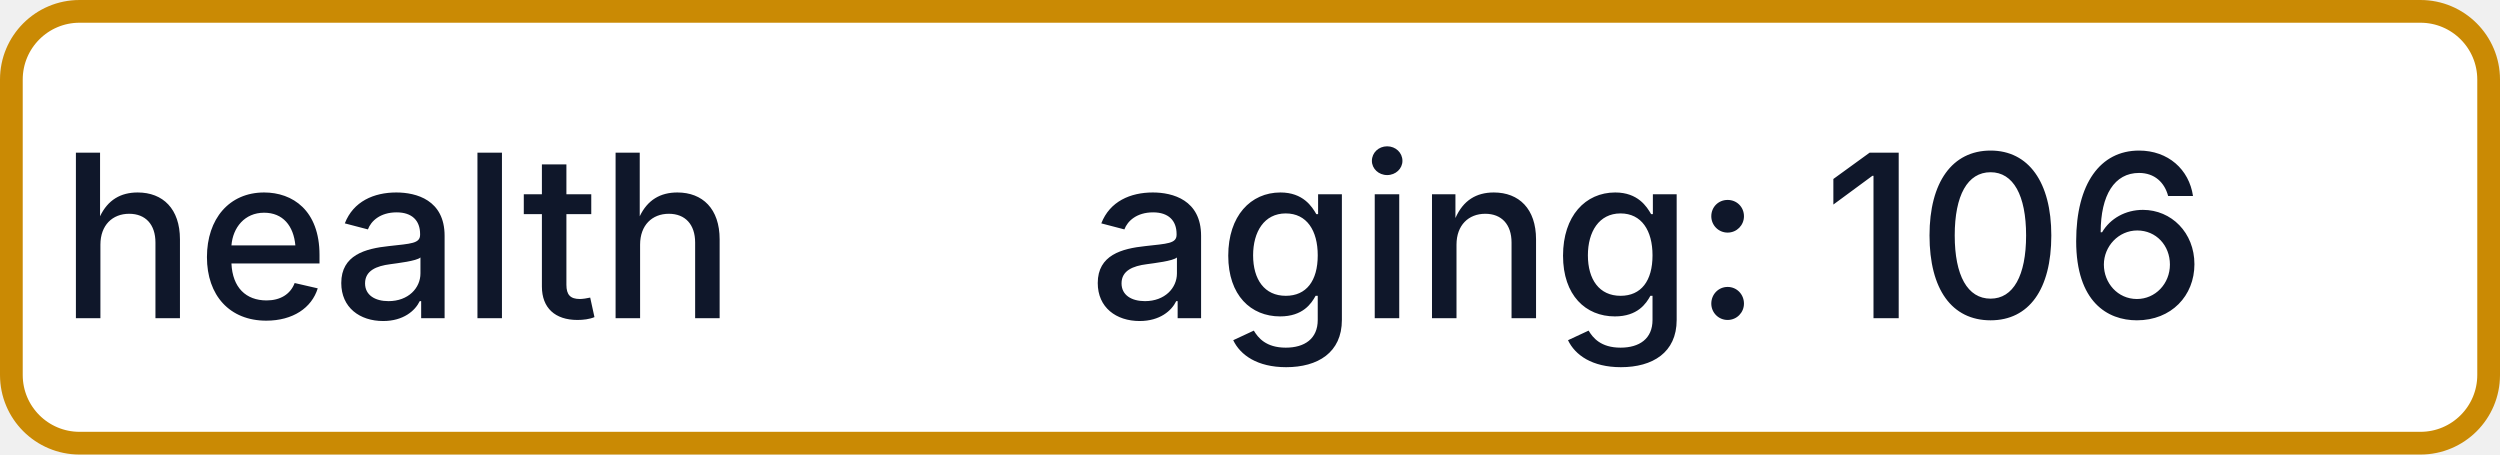
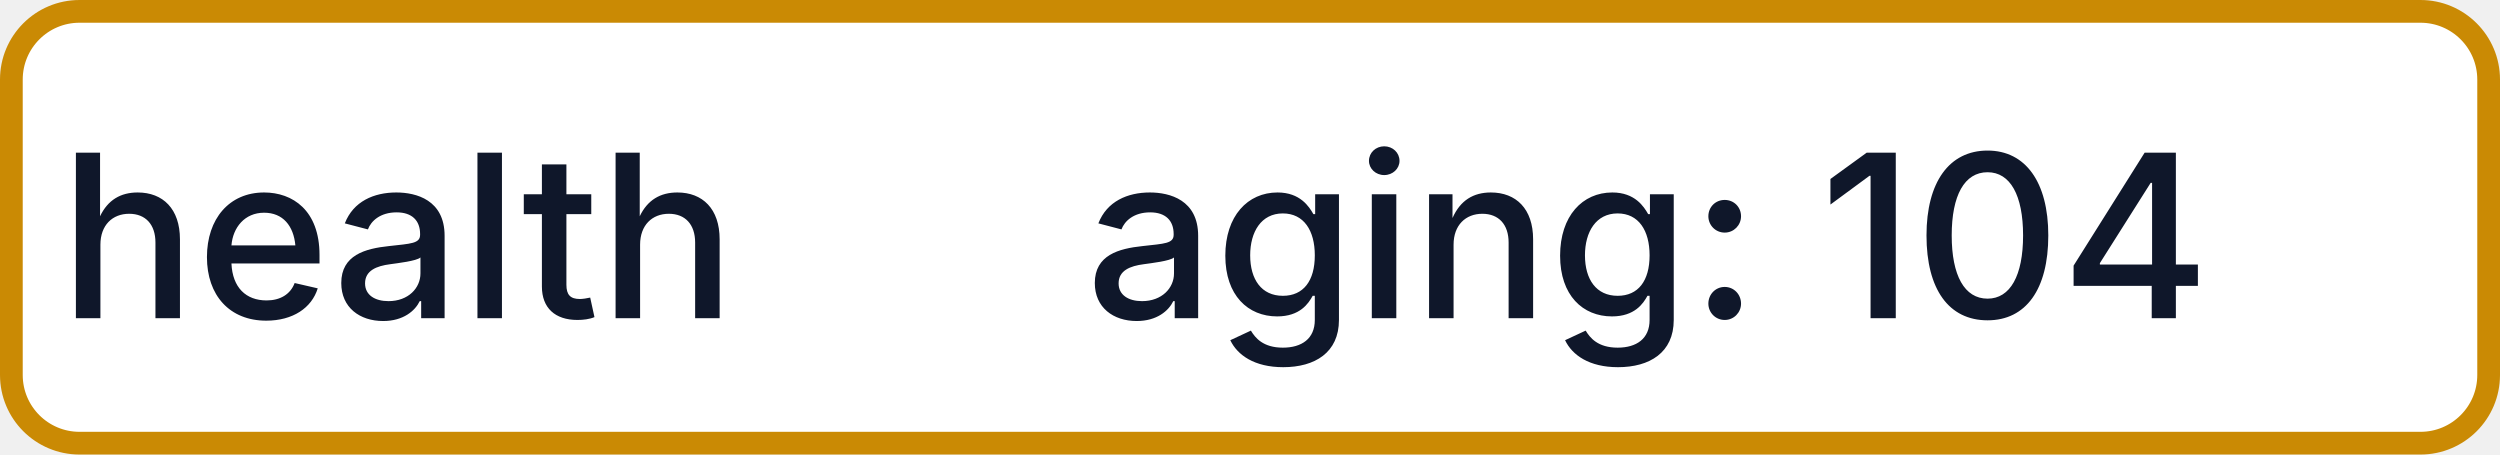
- <svg xmlns="http://www.w3.org/2000/svg" width="110" height="20" role="img" aria-label="health: aging: 106">
+ <svg xmlns="http://www.w3.org/2000/svg" width="110" height="20" role="img" aria-label="health: aging: 104">
  <rect x="0.5" y="0.5" width="109" height="19" rx="3" fill="#FFFFFF" stroke="#CA8A04" stroke-width="1" />
  <g fill="#0F172A" text-anchor="middle" font-family="-apple-system,BlinkMacSystemFont,Segoe UI,sans-serif" font-size="10" font-weight="500">
    <text x="17.5" y="14">health</text>
-     <text x="72.5" y="14" textLength="68" lengthAdjust="spacingAndGlyphs">aging: 106</text>
+     <text x="72.5" y="14" textLength="68" lengthAdjust="spacingAndGlyphs">aging: 104</text>
  </g>
</svg>
